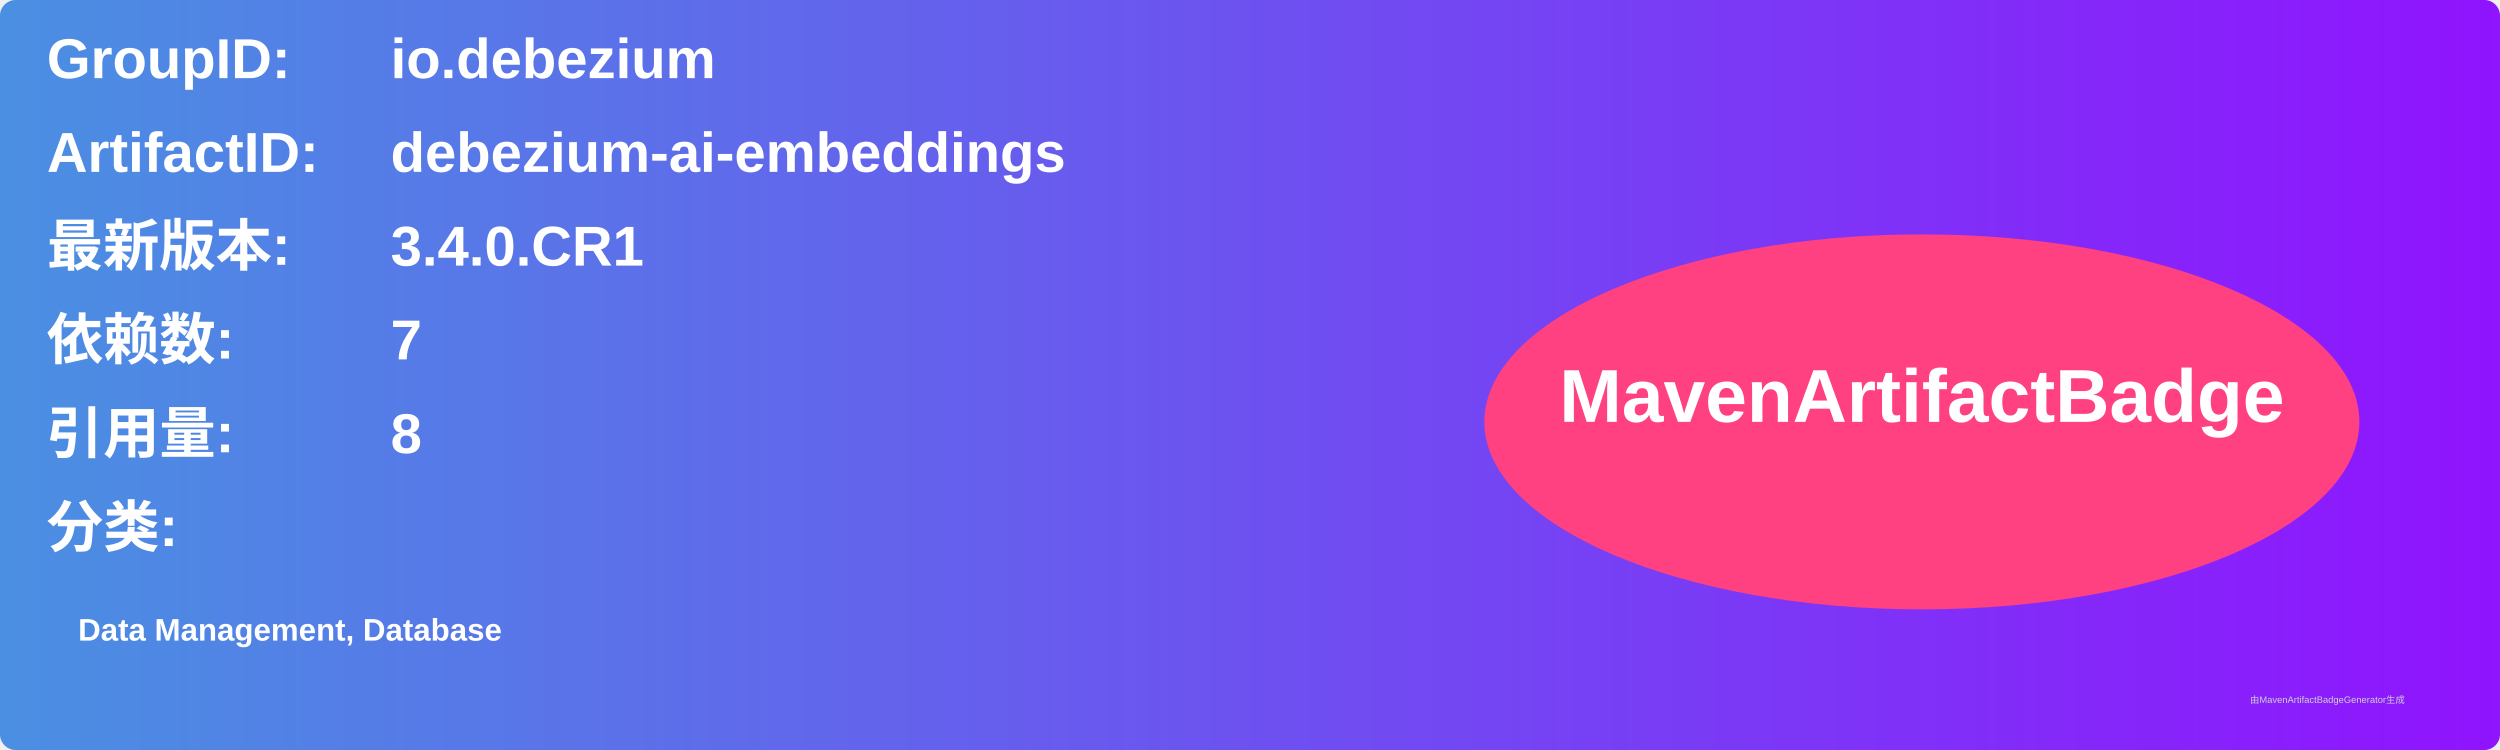
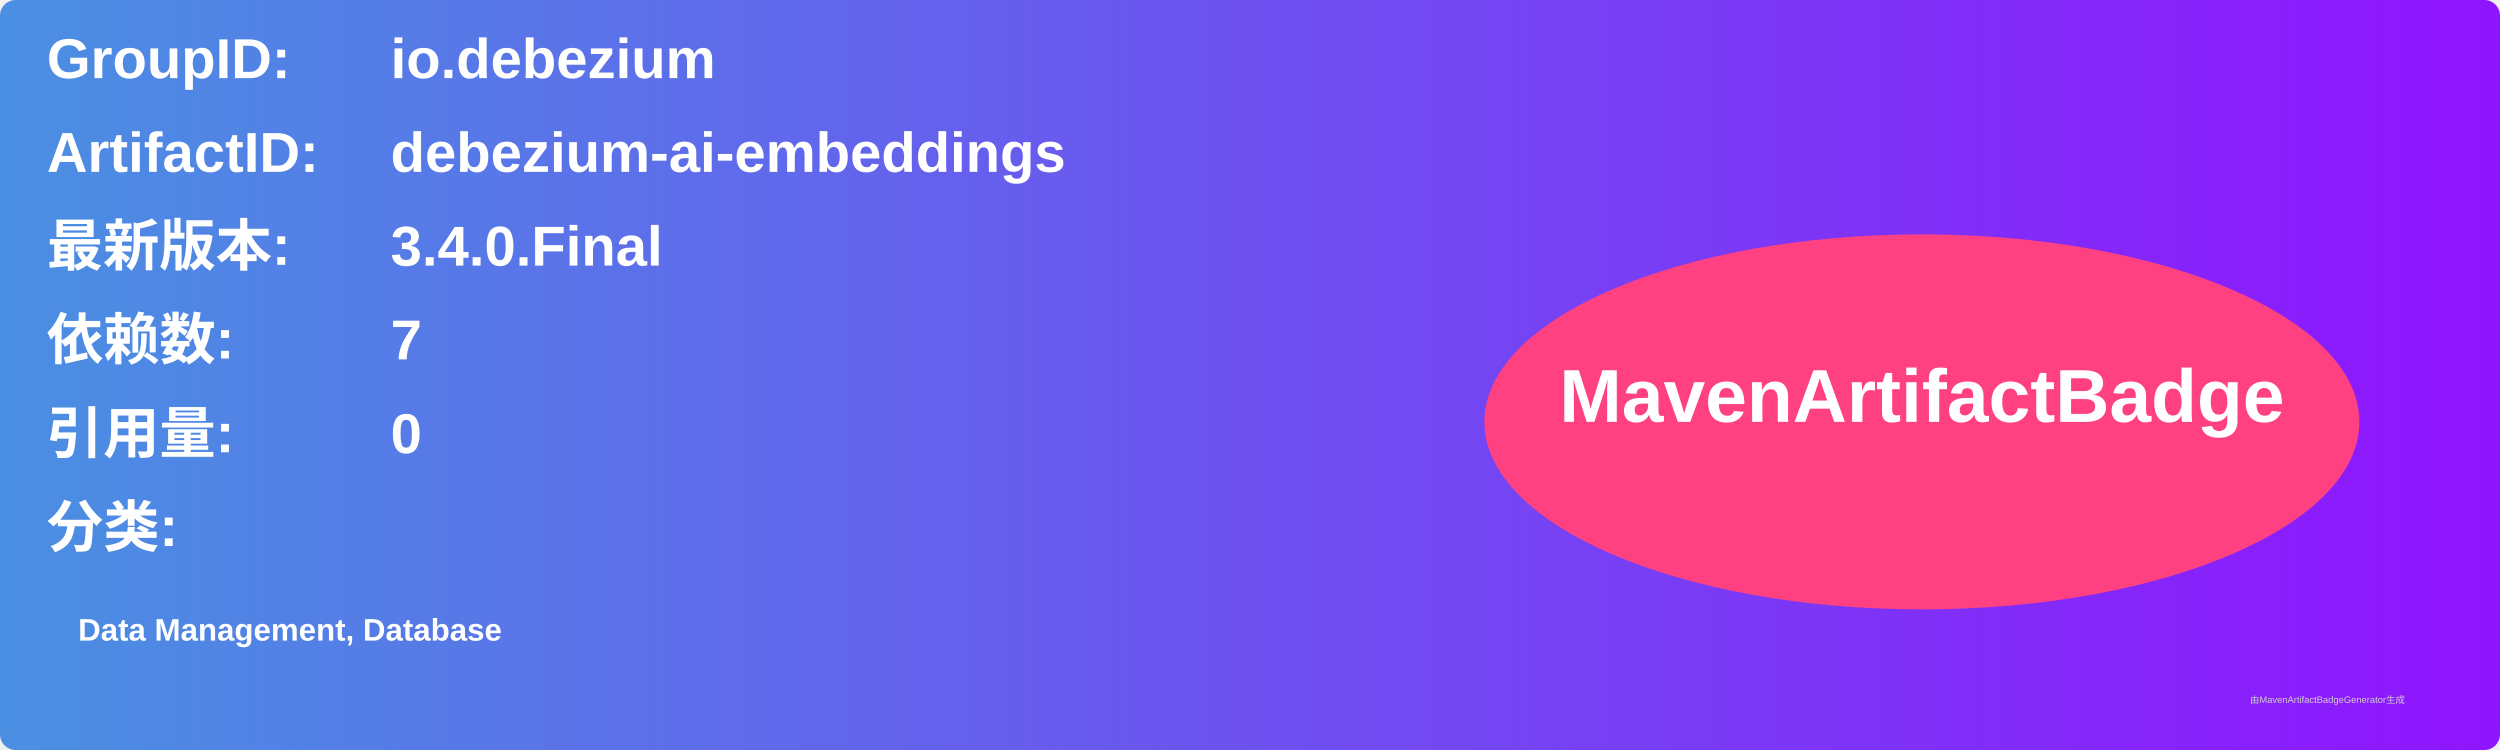
<svg xmlns="http://www.w3.org/2000/svg" width="800" height="240" viewBox="0 0 800 240">
  <linearGradient id="grad" x1="0%" y1="0%" x2="100%" y2="0%">
    <stop offset="0%" stop-color="#4a90e2" />
    <stop offset="100%" stop-color="#9013fe" />
  </linearGradient>
  <rect width="100%" height="100%" rx="5" ry="5" fill="url(#grad)" />
  <g transform="translate(15, 15)">
    <text x="0" y="10" font-family="Arial" font-size="18" fill="white" font-weight="bold" width="260">GroupID:</text>
    <text x="110" y="10" font-family="Arial" font-size="18" fill="white" font-weight="bold" width="460">io.debezium</text>
    <text x="0" y="40" font-family="Arial" font-size="18" fill="white" font-weight="bold" width="260">ArtifactID:</text>
    <text x="110" y="40" font-family="Arial" font-size="18" fill="white" font-weight="bold" width="460">debezium-ai-embeddings</text>
    <text x="0" y="70" font-family="Arial" font-size="18" fill="white" font-weight="bold">最新版本:</text>
    <text x="110" y="70" font-family="Arial" font-size="18" fill="white" font-weight="bold">
-       <tspan font-weight="bold">3.4.0.CR1</tspan>
+       <tspan font-weight="bold">3.4.0.Final</tspan>
    </text>
    <text x="0" y="100" font-family="Arial" font-size="18" fill="white" font-weight="bold">依赖数: </text>
    <text x="110" y="100" font-family="Arial" font-size="18" fill="white">
      <tspan font-weight="bold">7</tspan>
    </text>
    <text x="0" y="130" font-family="Arial" font-size="18" fill="white" font-weight="bold">引用量: </text>
    <text x="110" y="130" font-family="Arial" font-size="18" fill="white">
-       <tspan font-weight="bold">8</tspan>
+       <tspan font-weight="bold">0</tspan>
    </text>
    <text x="0" y="160" font-family="Arial" font-size="18" fill="white" font-weight="bold">分类:</text>
    <text x="10" y="190" font-family="Arial" font-size="10" fill="white">
      <tspan font-weight="bold">Data Management, Database</tspan>
    </text>
    <ellipse cx="600" cy="120" rx="140" ry="60" fill="#ff4081" />
    <text x="600" y="120" text-anchor="middle" font-family="Arial" font-size="24" fill="white" font-weight="bold">MavenArtifactBadge</text>
  </g>
  <text x="720" y="225" font-family="Arial" font-size="3" fill="#d0d0d0">由MavenArtifactBadgeGenerator生成</text>
</svg>
